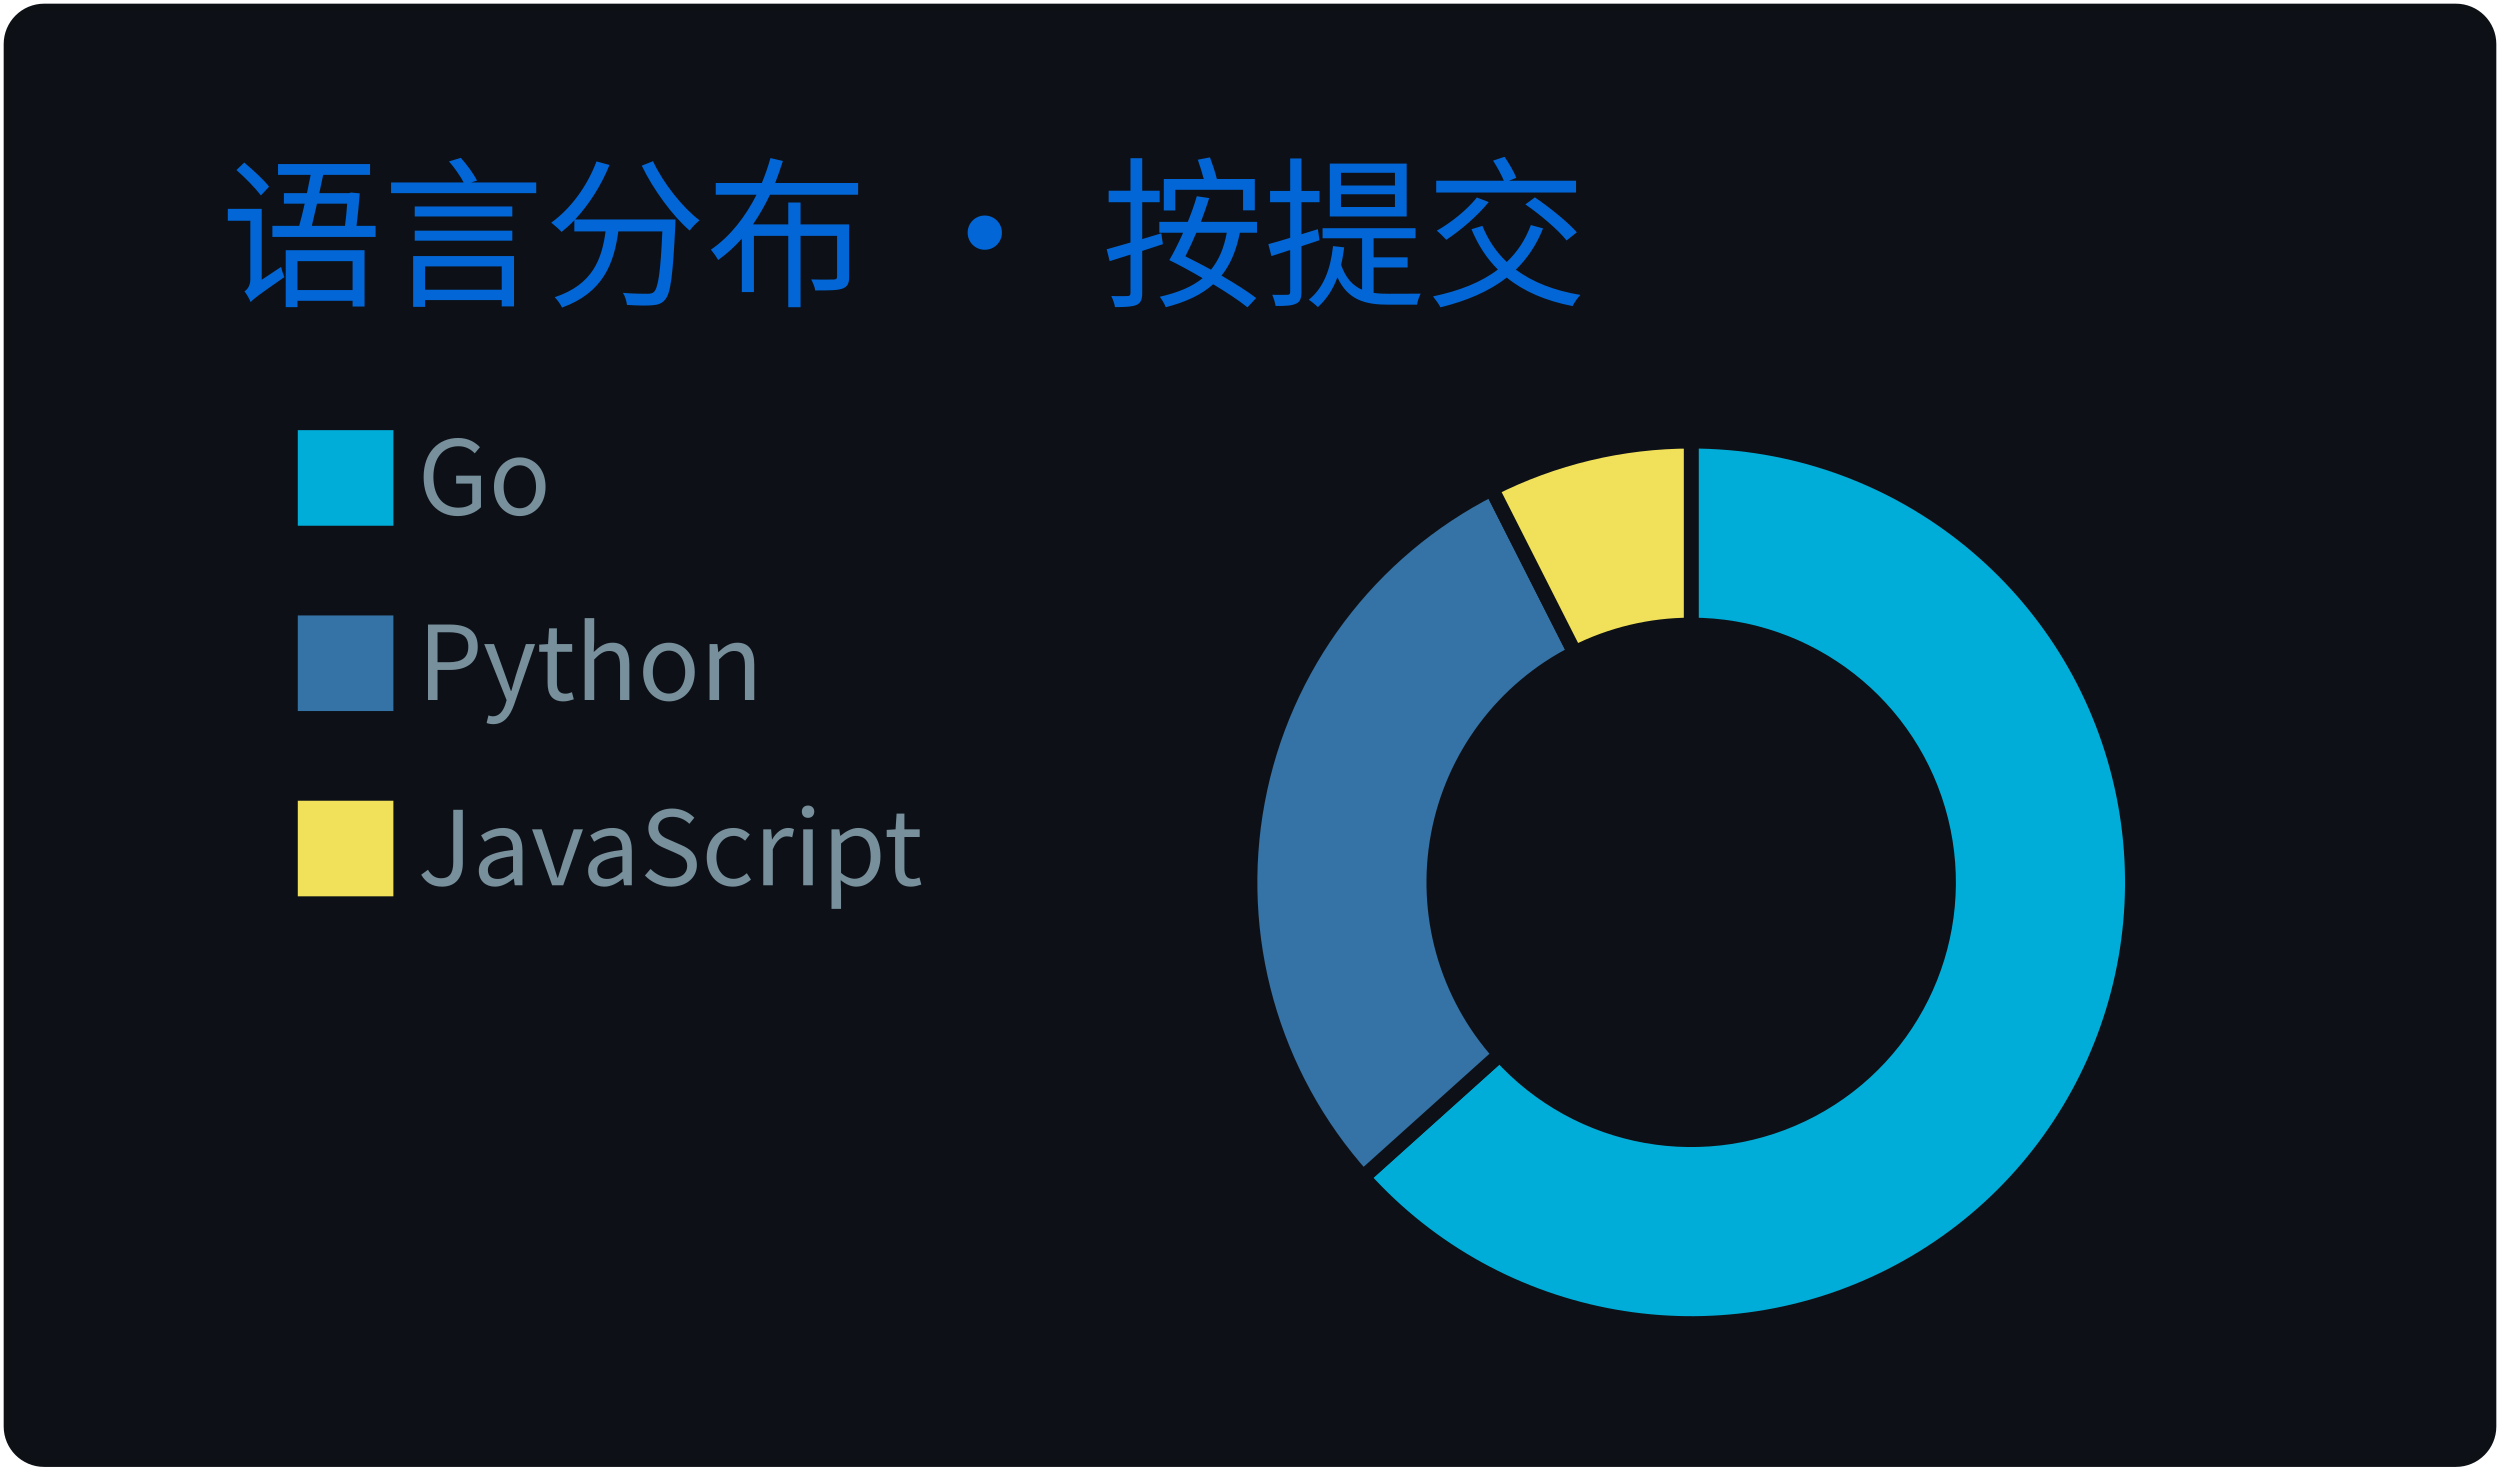
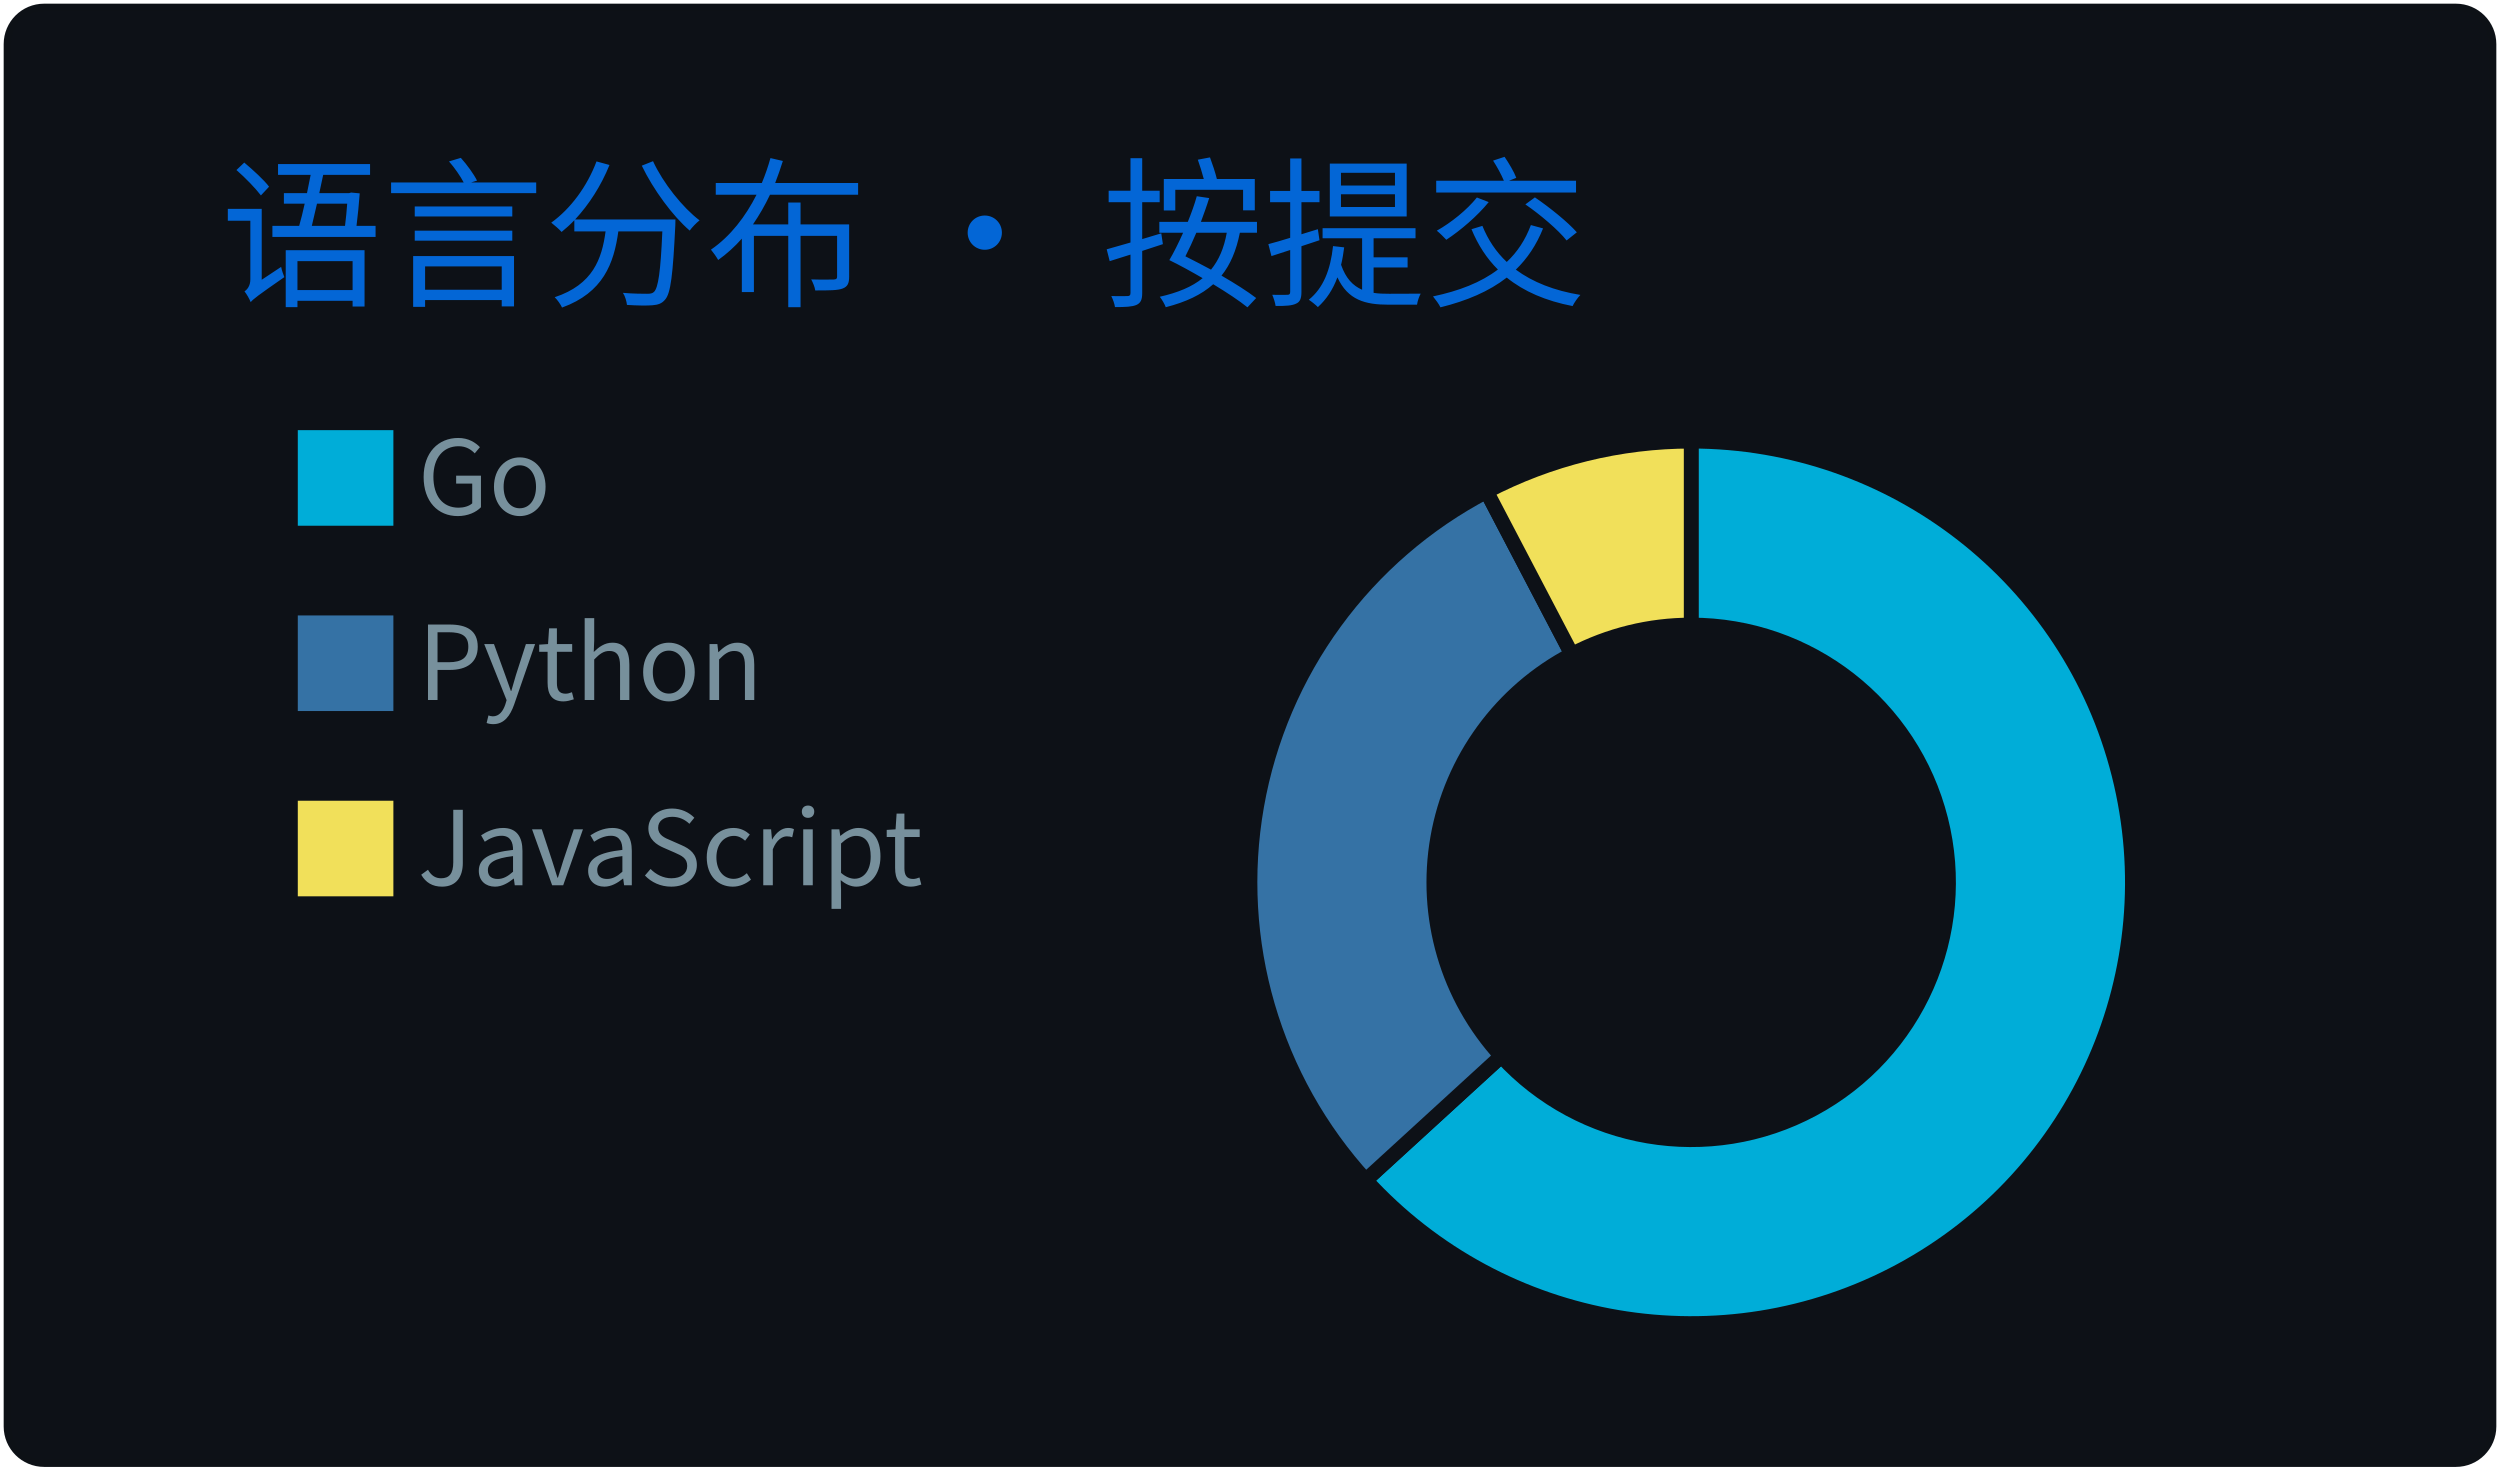
<svg xmlns="http://www.w3.org/2000/svg" width="340" height="200" viewBox="0 0 340 200">
  <style>
@keyframes gpsc-fade{from{opacity:0}to{opacity:1}}
@keyframes gpsc-rise{from{opacity:0;transform:translateY(16px)}to{opacity:1;transform:translateY(0)}}
@keyframes gpsc-grow{from{transform:scaleY(0)}to{transform:scaleY(1)}}
@keyframes gpsc-pop{from{opacity:0;transform:scale(.55)}to{opacity:1;transform:scale(1)}}
@keyframes gpsc-wipe{from{transform:translateX(calc(-1 * var(--gpsc-w,420px)))}to{transform:translateX(0)}}
@keyframes gpsc-tint{from{filter:sepia(.7) saturate(4) hue-rotate(-70deg)}to{filter:sepia(0) saturate(1) hue-rotate(0)}}
@keyframes gpsc-rgb{0%{filter:hue-rotate(0deg) saturate(1)}50%{filter:hue-rotate(180deg) saturate(1.7)}100%{filter:hue-rotate(360deg) saturate(1)}}.gpsc-item{animation:gpsc-fade 1.2s ease both calc(var(--gpsc-i,0) * 0.18s)}.arc{animation:gpsc-pop 1.2s ease both 1.35s;transform-box:fill-box;transform-origin:center}rect.bar{animation:gpsc-grow 1.5s cubic-bezier(.2,.7,.3,1) both 1.35s;transform-box:fill-box;transform-origin:center bottom}.gpsc-reveal{animation:gpsc-wipe 1.8s linear both 1.2s}@media (prefers-reduced-motion:reduce){.gpsc-root,.gpsc-root *,.gpsc-item,.gpsc-chart,rect.bar,.arc,.gpsc-reveal{animation:none!important}}</style>
  <style>* {
          font-family: 'Segoe UI', 'Microsoft YaHei', 'PingFang SC', 'Noto Sans CJK SC', Ubuntu, "Helvetica Neue", Sans-Serif
        }</style>
  <g class="gpsc-root">
    <rect x="1" y="1" rx="5" ry="5" height="99%" width="99.412%" stroke="#0d1116" stroke-width="1" fill="#0d1117" stroke-opacity="1" />
    <text x="30" y="40" class="gpsc-item" style="--gpsc-i: 0; font-size: 22px; fill: #0366d6;">语言分布 · 按提交</text>
    <g transform="translate(0,40)">
      <g transform="translate(40,0)">
        <rect y="18" width="14" height="14" class="gpsc-item" style="--gpsc-i: 0; stroke-width: 1px;" fill="#00ADD8" stroke="#0d1117" />
        <rect y="43.2" width="14" height="14" class="gpsc-item" style="--gpsc-i: 1; stroke-width: 1px;" fill="#3572A5" stroke="#0d1117" />
        <rect y="68.4" width="14" height="14" class="gpsc-item" style="--gpsc-i: 2; stroke-width: 1px;" fill="#f1e05a" stroke="#0d1117" />
        <text x="16.8" y="30" class="gpsc-item" style="--gpsc-i: 0; fill: #77909c; font-size: 14px;">Go</text>
        <text x="16.8" y="55.2" class="gpsc-item" style="--gpsc-i: 1; fill: #77909c; font-size: 14px;">Python</text>
        <text x="16.8" y="80.4" class="gpsc-item" style="--gpsc-i: 2; fill: #77909c; font-size: 14px;">JavaScript</text>
      </g>
      <g transform="translate( 230, 80 )">
        <g class="arc" style="--gpsc-i: 0;">
-           <path d="M3.67394039744206e-15,-60A60,60,0,1,1,-44.627,40.106L-26.032,23.395A35,35,0,1,0,2.1431318985078682e-15,-35Z" style="fill: #00ADD8; stroke-width: 2px;" stroke="#0d1117" />
+           <path d="M3.67394039744206e-15,-60A60,60,0,1,1,-44.265,40.505L-25.821,23.628A35,35,0,1,0,2.1431318985078682e-15,-35Z" style="fill: #00ADD8; stroke-width: 2px;" stroke="#0d1117" />
        </g>
        <g class="arc" style="--gpsc-i: 1;">
-           <path d="M-44.627,40.106A60,60,0,0,1,-27.125,-53.518L-15.823,-31.219A35,35,0,0,0,-26.032,23.395Z" style="fill: #3572A5; stroke-width: 2px;" stroke="#0d1117" />
+           <path d="M-44.265,40.505A60,60,0,0,1,-27.825,-53.158L-16.231,-31.009A35,35,0,0,0,-25.821,23.628Z" style="fill: #3572A5; stroke-width: 2px;" stroke="#0d1117" />
        </g>
        <g class="arc" style="--gpsc-i: 2;">
-           <path d="M-27.125,-53.518A60,60,0,0,1,-1.1021821192326178e-14,-60L-6.429395695523604e-15,-35A35,35,0,0,0,-15.823,-31.219Z" style="fill: #f1e05a; stroke-width: 2px;" stroke="#0d1117" />
+           <path d="M-27.825,-53.158A60,60,0,0,1,-1.1021821192326178e-14,-60L-6.429395695523604e-15,-35A35,35,0,0,0,-16.231,-31.009Z" style="fill: #f1e05a; stroke-width: 2px;" stroke="#0d1117" />
        </g>
      </g>
    </g>
  </g>
</svg>
